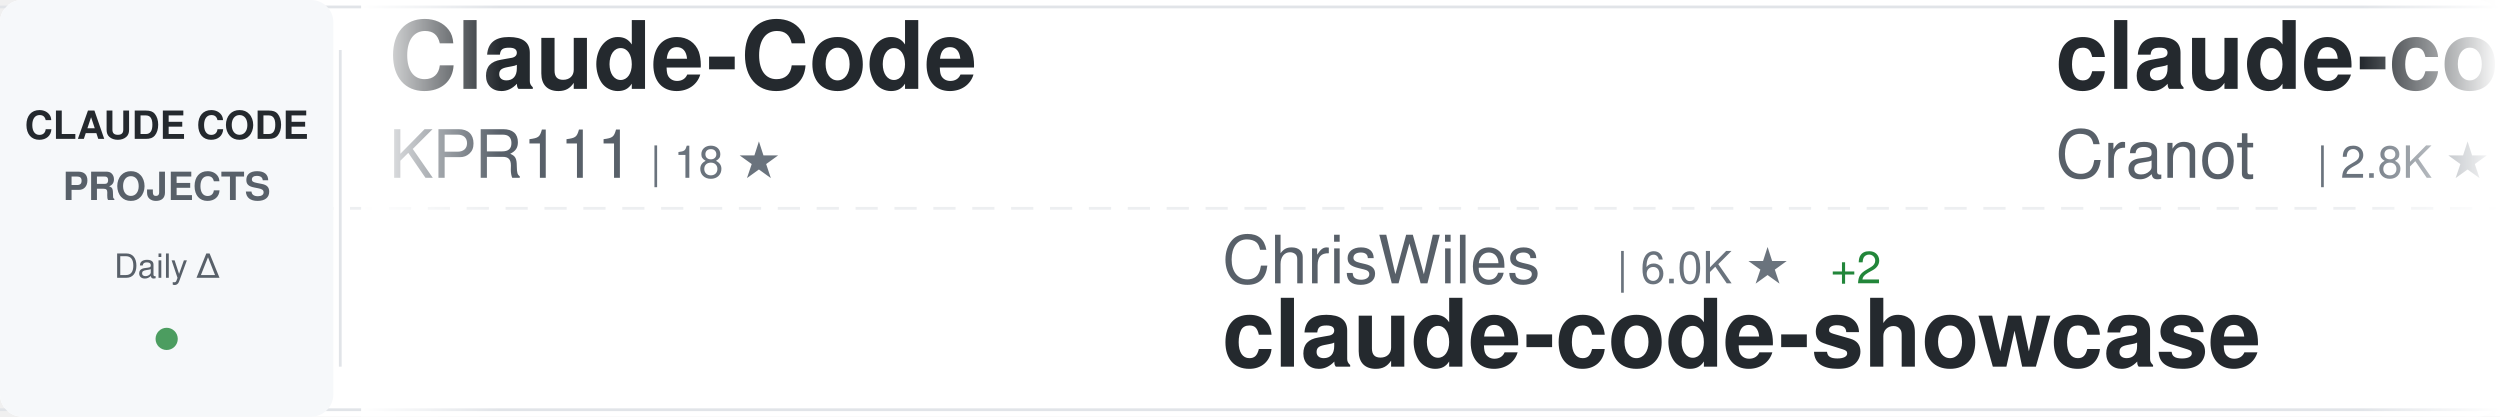
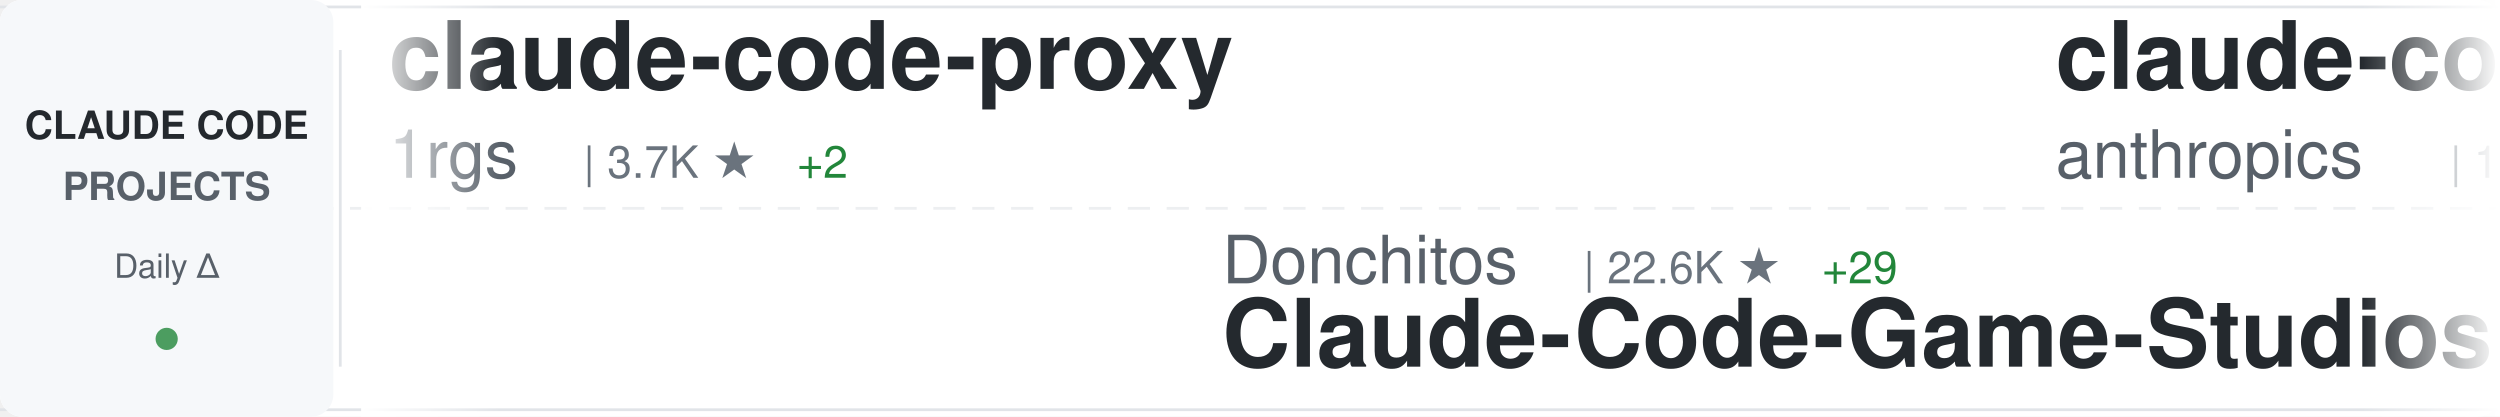
<svg xmlns="http://www.w3.org/2000/svg" width="900" height="150">
  <defs>
    <linearGradient id="awesomeLeftFade" x1="0%" y1="0%" x2="100%" y2="0%">
      <stop offset="0%" style="stop-color:#ffffff;stop-opacity:1" />
      <stop offset="100%" style="stop-color:#ffffff;stop-opacity:0" />
    </linearGradient>
    <linearGradient id="awesomeRightFade" x1="0%" y1="0%" x2="100%" y2="0%">
      <stop offset="0%" style="stop-color:#ffffff;stop-opacity:0" />
      <stop offset="100%" style="stop-color:#ffffff;stop-opacity:1" />
    </linearGradient>
  </defs>
  <rect width="900" height="150" fill="#ffffff" rx="8" />
  <rect x="0" y="2" width="900" height="1" fill="#e1e4e8" />
  <rect x="0" y="147" width="900" height="1" fill="#e1e4e8" />
  <line x1="0" y1="75" x2="900" y2="75" stroke="#e1e4e8" stroke-width="1" stroke-dasharray="8 6" opacity="0.6" />
  <rect x="0" y="0" width="120" height="150" fill="#f6f8fa" rx="8" />
  <text x="60" y="50" font-family="-apple-system, BlinkMacSystemFont, 'Segoe UI', Helvetica, Arial, sans-serif" font-size="14" font-weight="600" fill="#24292e" text-anchor="middle">CLAUDE CODE</text>
  <text x="60" y="72" font-family="-apple-system, BlinkMacSystemFont, 'Segoe UI', Helvetica, Arial, sans-serif" font-size="14" font-weight="600" fill="#586069" text-anchor="middle">PROJECTS</text>
  <text x="60" y="100" font-family="-apple-system, BlinkMacSystemFont, 'Segoe UI', Helvetica, Arial, sans-serif" font-size="12" font-weight="500" fill="#586069" text-anchor="middle">Daily Δ</text>
  <circle cx="60" cy="122" r="4" fill="#22863a" opacity="0.8" />
  <rect x="122" y="18" width="1" height="114" fill="#e1e4e8" />
  <clipPath id="awesomeTickerClip">
    <rect x="130" y="0" width="770" height="150" />
  </clipPath>
  <g clip-path="url(#awesomeTickerClip)">
    <g id="awesomeTickerItems">
      <animateTransform attributeName="transform" attributeType="XML" type="translate" from="0 0" to="-3000 0" dur="54s" repeatCount="indefinite" />
      <g transform="translate(0, 0)">
-         <text x="140" y="32" font-family="-apple-system, BlinkMacSystemFont, 'Segoe UI', Helvetica, Arial, sans-serif" font-size="34" font-weight="600" fill="#24292e">Claude-Code</text>
-         <text x="140" y="64" font-family="-apple-system, BlinkMacSystemFont, 'Segoe UI', Helvetica, Arial, sans-serif" font-size="24" font-weight="400" fill="#586069">KPR111</text>
-         <text x="234" y="64" font-family="-apple-system, BlinkMacSystemFont, 'Segoe UI', Helvetica, Arial, sans-serif" font-size="16" font-weight="500" fill="#6a737d">| 18 ★</text>
+         <text x="140" y="32" font-family="-apple-system, BlinkMacSystemFont, 'Segoe UI', Helvetica, Arial, sans-serif" font-size="34" font-weight="600" fill="#24292e">claude-code-proxy</text>
+         <text x="140" y="64" font-family="-apple-system, BlinkMacSystemFont, 'Segoe UI', Helvetica, Arial, sans-serif" font-size="24" font-weight="400" fill="#586069">1rgs</text>
+         <text x="210" y="64" font-family="-apple-system, BlinkMacSystemFont, 'Segoe UI', Helvetica, Arial, sans-serif" font-size="16" font-weight="500" fill="#6a737d">| 3.7K ★</text>
+         <text x="287" y="64" font-family="-apple-system, BlinkMacSystemFont, 'Segoe UI', Helvetica, Arial, sans-serif" font-size="16" font-weight="500" fill="#22863a"> +2</text>
      </g>
      <g transform="translate(300, 0)">
-         <text x="140" y="102" font-family="-apple-system, BlinkMacSystemFont, 'Segoe UI', Helvetica, Arial, sans-serif" font-size="24" font-weight="400" fill="#586069">ChrisWiles</text>
-         <text x="282" y="102" font-family="-apple-system, BlinkMacSystemFont, 'Segoe UI', Helvetica, Arial, sans-serif" font-size="16" font-weight="500" fill="#6a737d">| 6.0K ★</text>
-         <text x="359" y="102" font-family="-apple-system, BlinkMacSystemFont, 'Segoe UI', Helvetica, Arial, sans-serif" font-size="16" font-weight="500" fill="#22863a"> +2</text>
-         <text x="140" y="132" font-family="-apple-system, BlinkMacSystemFont, 'Segoe UI', Helvetica, Arial, sans-serif" font-size="34" font-weight="600" fill="#24292e">claude-code-showcase</text>
+         <text x="140" y="102" font-family="-apple-system, BlinkMacSystemFont, 'Segoe UI', Helvetica, Arial, sans-serif" font-size="24" font-weight="400" fill="#586069">Donchitos</text>
+         <text x="270" y="102" font-family="-apple-system, BlinkMacSystemFont, 'Segoe UI', Helvetica, Arial, sans-serif" font-size="16" font-weight="500" fill="#6a737d">| 22.6K ★</text>
+         <text x="356" y="102" font-family="-apple-system, BlinkMacSystemFont, 'Segoe UI', Helvetica, Arial, sans-serif" font-size="16" font-weight="500" fill="#22863a"> +29</text>
+         <text x="140" y="132" font-family="-apple-system, BlinkMacSystemFont, 'Segoe UI', Helvetica, Arial, sans-serif" font-size="34" font-weight="600" fill="#24292e">Claude-Code-Game-Studios</text>
      </g>
      <g transform="translate(600, 0)">
-         <text x="140" y="32" font-family="-apple-system, BlinkMacSystemFont, 'Segoe UI', Helvetica, Arial, sans-serif" font-size="34" font-weight="600" fill="#24292e">claude-code-guide</text>
-         <text x="140" y="64" font-family="-apple-system, BlinkMacSystemFont, 'Segoe UI', Helvetica, Arial, sans-serif" font-size="24" font-weight="400" fill="#586069">Cranot</text>
-         <text x="234" y="64" font-family="-apple-system, BlinkMacSystemFont, 'Segoe UI', Helvetica, Arial, sans-serif" font-size="16" font-weight="500" fill="#6a737d">| 2.8K ★</text>
+         <text x="140" y="32" font-family="-apple-system, BlinkMacSystemFont, 'Segoe UI', Helvetica, Arial, sans-serif" font-size="34" font-weight="600" fill="#24292e">claude-code</text>
+         <text x="140" y="64" font-family="-apple-system, BlinkMacSystemFont, 'Segoe UI', Helvetica, Arial, sans-serif" font-size="24" font-weight="400" fill="#586069">anthropics</text>
+         <text x="282" y="64" font-family="-apple-system, BlinkMacSystemFont, 'Segoe UI', Helvetica, Arial, sans-serif" font-size="16" font-weight="500" fill="#6a737d">| 136.3K ★</text>
+         <text x="377" y="64" font-family="-apple-system, BlinkMacSystemFont, 'Segoe UI', Helvetica, Arial, sans-serif" font-size="16" font-weight="500" fill="#22863a"> +268</text>
      </g>
      <g transform="translate(900, 0)">
-         <text x="140" y="102" font-family="-apple-system, BlinkMacSystemFont, 'Segoe UI', Helvetica, Arial, sans-serif" font-size="24" font-weight="400" fill="#586069">davila7</text>
-         <text x="246" y="102" font-family="-apple-system, BlinkMacSystemFont, 'Segoe UI', Helvetica, Arial, sans-serif" font-size="16" font-weight="500" fill="#6a737d">| 28.5K ★</text>
-         <text x="332" y="102" font-family="-apple-system, BlinkMacSystemFont, 'Segoe UI', Helvetica, Arial, sans-serif" font-size="16" font-weight="500" fill="#22863a"> +14</text>
-         <text x="140" y="132" font-family="-apple-system, BlinkMacSystemFont, 'Segoe UI', Helvetica, Arial, sans-serif" font-size="34" font-weight="600" fill="#24292e">claude-code-templates</text>
+         <text x="140" y="102" font-family="-apple-system, BlinkMacSystemFont, 'Segoe UI', Helvetica, Arial, sans-serif" font-size="24" font-weight="400" fill="#586069">krusemediallc</text>
+         <text x="318" y="102" font-family="-apple-system, BlinkMacSystemFont, 'Segoe UI', Helvetica, Arial, sans-serif" font-size="16" font-weight="500" fill="#6a737d">| 969 ★</text>
+         <text x="386" y="102" font-family="-apple-system, BlinkMacSystemFont, 'Segoe UI', Helvetica, Arial, sans-serif" font-size="16" font-weight="500" fill="#22863a"> +8</text>
+         <text x="140" y="132" font-family="-apple-system, BlinkMacSystemFont, 'Segoe UI', Helvetica, Arial, sans-serif" font-size="34" font-weight="600" fill="#24292e">arcads-claude-code</text>
      </g>
      <g transform="translate(1200, 0)">
-         <text x="140" y="32" font-family="-apple-system, BlinkMacSystemFont, 'Segoe UI', Helvetica, Arial, sans-serif" font-size="34" font-weight="600" fill="#24292e">ECC</text>
-         <text x="140" y="64" font-family="-apple-system, BlinkMacSystemFont, 'Segoe UI', Helvetica, Arial, sans-serif" font-size="24" font-weight="400" fill="#586069">affaan-m</text>
-         <text x="258" y="64" font-family="-apple-system, BlinkMacSystemFont, 'Segoe UI', Helvetica, Arial, sans-serif" font-size="16" font-weight="500" fill="#6a737d">| 226.3K ★</text>
-         <text x="353" y="64" font-family="-apple-system, BlinkMacSystemFont, 'Segoe UI', Helvetica, Arial, sans-serif" font-size="16" font-weight="500" fill="#22863a"> +325</text>
+         <text x="140" y="32" font-family="-apple-system, BlinkMacSystemFont, 'Segoe UI', Helvetica, Arial, sans-serif" font-size="34" font-weight="600" fill="#24292e">claude-code</text>
+         <text x="140" y="64" font-family="-apple-system, BlinkMacSystemFont, 'Segoe UI', Helvetica, Arial, sans-serif" font-size="24" font-weight="400" fill="#586069">codeaashu</text>
+         <text x="270" y="64" font-family="-apple-system, BlinkMacSystemFont, 'Segoe UI', Helvetica, Arial, sans-serif" font-size="16" font-weight="500" fill="#6a737d">| 3.1K ★</text>
+         <text x="347" y="64" font-family="-apple-system, BlinkMacSystemFont, 'Segoe UI', Helvetica, Arial, sans-serif" font-size="16" font-weight="500" fill="#22863a"> +7</text>
      </g>
      <g transform="translate(1500, 0)">
-         <text x="140" y="102" font-family="-apple-system, BlinkMacSystemFont, 'Segoe UI', Helvetica, Arial, sans-serif" font-size="24" font-weight="400" fill="#586069">yasasbanukaofficial</text>
-         <text x="390" y="102" font-family="-apple-system, BlinkMacSystemFont, 'Segoe UI', Helvetica, Arial, sans-serif" font-size="16" font-weight="500" fill="#6a737d">| 3.6K ★</text>
-         <text x="467" y="102" font-family="-apple-system, BlinkMacSystemFont, 'Segoe UI', Helvetica, Arial, sans-serif" font-size="16" font-weight="500" fill="#22863a"> +7</text>
+         <text x="140" y="102" font-family="-apple-system, BlinkMacSystemFont, 'Segoe UI', Helvetica, Arial, sans-serif" font-size="24" font-weight="400" fill="#586069">lowcortisolprogrammer</text>
+         <text x="414" y="102" font-family="-apple-system, BlinkMacSystemFont, 'Segoe UI', Helvetica, Arial, sans-serif" font-size="16" font-weight="500" fill="#6a737d">| 170 ★</text>
        <text x="140" y="132" font-family="-apple-system, BlinkMacSystemFont, 'Segoe UI', Helvetica, Arial, sans-serif" font-size="34" font-weight="600" fill="#24292e">claude-code</text>
      </g>
      <g transform="translate(1800, 0)">
-         <text x="140" y="32" font-family="-apple-system, BlinkMacSystemFont, 'Segoe UI', Helvetica, Arial, sans-serif" font-size="34" font-weight="600" fill="#24292e">claude-code-proxy</text>
-         <text x="140" y="64" font-family="-apple-system, BlinkMacSystemFont, 'Segoe UI', Helvetica, Arial, sans-serif" font-size="24" font-weight="400" fill="#586069">fuergaosi233</text>
-         <text x="306" y="64" font-family="-apple-system, BlinkMacSystemFont, 'Segoe UI', Helvetica, Arial, sans-serif" font-size="16" font-weight="500" fill="#6a737d">| 2.7K ★</text>
+         <text x="140" y="32" font-family="-apple-system, BlinkMacSystemFont, 'Segoe UI', Helvetica, Arial, sans-serif" font-size="34" font-weight="600" fill="#24292e">ClaudeCode</text>
+         <text x="140" y="64" font-family="-apple-system, BlinkMacSystemFont, 'Segoe UI', Helvetica, Arial, sans-serif" font-size="24" font-weight="400" fill="#586069">guanshan</text>
+         <text x="258" y="64" font-family="-apple-system, BlinkMacSystemFont, 'Segoe UI', Helvetica, Arial, sans-serif" font-size="16" font-weight="500" fill="#6a737d">| 61 ★</text>
      </g>
      <g transform="translate(2100, 0)">
-         <text x="140" y="102" font-family="-apple-system, BlinkMacSystemFont, 'Segoe UI', Helvetica, Arial, sans-serif" font-size="24" font-weight="400" fill="#586069">VoltAgent</text>
-         <text x="270" y="102" font-family="-apple-system, BlinkMacSystemFont, 'Segoe UI', Helvetica, Arial, sans-serif" font-size="16" font-weight="500" fill="#6a737d">| 22.9K ★</text>
-         <text x="356" y="102" font-family="-apple-system, BlinkMacSystemFont, 'Segoe UI', Helvetica, Arial, sans-serif" font-size="16" font-weight="500" fill="#22863a"> +59</text>
-         <text x="140" y="132" font-family="-apple-system, BlinkMacSystemFont, 'Segoe UI', Helvetica, Arial, sans-serif" font-size="34" font-weight="600" fill="#24292e">awesome-claude-code-suba...</text>
+         <text x="140" y="102" font-family="-apple-system, BlinkMacSystemFont, 'Segoe UI', Helvetica, Arial, sans-serif" font-size="24" font-weight="400" fill="#586069">Tinkeringg-Lab</text>
+         <text x="330" y="102" font-family="-apple-system, BlinkMacSystemFont, 'Segoe UI', Helvetica, Arial, sans-serif" font-size="16" font-weight="500" fill="#6a737d">| 210 ★</text>
+         <text x="140" y="132" font-family="-apple-system, BlinkMacSystemFont, 'Segoe UI', Helvetica, Arial, sans-serif" font-size="34" font-weight="600" fill="#24292e">claude-code</text>
      </g>
      <g transform="translate(2400, 0)">
-         <text x="140" y="32" font-family="-apple-system, BlinkMacSystemFont, 'Segoe UI', Helvetica, Arial, sans-serif" font-size="34" font-weight="600" fill="#24292e">Auto-claude-code-researc...</text>
-         <text x="140" y="64" font-family="-apple-system, BlinkMacSystemFont, 'Segoe UI', Helvetica, Arial, sans-serif" font-size="24" font-weight="400" fill="#586069">wanshuiyin</text>
-         <text x="282" y="64" font-family="-apple-system, BlinkMacSystemFont, 'Segoe UI', Helvetica, Arial, sans-serif" font-size="16" font-weight="500" fill="#6a737d">| 13.0K ★</text>
-         <text x="368" y="64" font-family="-apple-system, BlinkMacSystemFont, 'Segoe UI', Helvetica, Arial, sans-serif" font-size="16" font-weight="500" fill="#22863a"> +37</text>
+         <text x="140" y="32" font-family="-apple-system, BlinkMacSystemFont, 'Segoe UI', Helvetica, Arial, sans-serif" font-size="34" font-weight="600" fill="#24292e">claude-code-cli</text>
+         <text x="140" y="64" font-family="-apple-system, BlinkMacSystemFont, 'Segoe UI', Helvetica, Arial, sans-serif" font-size="24" font-weight="400" fill="#586069">huangserva</text>
+         <text x="282" y="64" font-family="-apple-system, BlinkMacSystemFont, 'Segoe UI', Helvetica, Arial, sans-serif" font-size="16" font-weight="500" fill="#6a737d">| 619 ★</text>
+         <text x="350" y="64" font-family="-apple-system, BlinkMacSystemFont, 'Segoe UI', Helvetica, Arial, sans-serif" font-size="16" font-weight="500" fill="#22863a"> +1</text>
      </g>
      <g transform="translate(2700, 0)">
-         <text x="140" y="102" font-family="-apple-system, BlinkMacSystemFont, 'Segoe UI', Helvetica, Arial, sans-serif" font-size="24" font-weight="400" fill="#586069">isboyjc</text>
-         <text x="246" y="102" font-family="-apple-system, BlinkMacSystemFont, 'Segoe UI', Helvetica, Arial, sans-serif" font-size="16" font-weight="500" fill="#6a737d">| 160 ★</text>
-         <text x="140" y="132" font-family="-apple-system, BlinkMacSystemFont, 'Segoe UI', Helvetica, Arial, sans-serif" font-size="34" font-weight="600" fill="#24292e">claude-code</text>
+         <text x="140" y="102" font-family="-apple-system, BlinkMacSystemFont, 'Segoe UI', Helvetica, Arial, sans-serif" font-size="24" font-weight="400" fill="#586069">lintsinghua</text>
+         <text x="294" y="102" font-family="-apple-system, BlinkMacSystemFont, 'Segoe UI', Helvetica, Arial, sans-serif" font-size="16" font-weight="500" fill="#6a737d">| 3.9K ★</text>
+         <text x="371" y="102" font-family="-apple-system, BlinkMacSystemFont, 'Segoe UI', Helvetica, Arial, sans-serif" font-size="16" font-weight="500" fill="#22863a"> +7</text>
+         <text x="140" y="132" font-family="-apple-system, BlinkMacSystemFont, 'Segoe UI', Helvetica, Arial, sans-serif" font-size="34" font-weight="600" fill="#24292e">claude-code-book</text>
      </g>
      <g transform="translate(3000, 0)">
-         <text x="140" y="32" font-family="-apple-system, BlinkMacSystemFont, 'Segoe UI', Helvetica, Arial, sans-serif" font-size="34" font-weight="600" fill="#24292e">Claude-Code</text>
-         <text x="140" y="64" font-family="-apple-system, BlinkMacSystemFont, 'Segoe UI', Helvetica, Arial, sans-serif" font-size="24" font-weight="400" fill="#586069">KPR111</text>
-         <text x="234" y="64" font-family="-apple-system, BlinkMacSystemFont, 'Segoe UI', Helvetica, Arial, sans-serif" font-size="16" font-weight="500" fill="#6a737d">| 18 ★</text>
+         <text x="140" y="32" font-family="-apple-system, BlinkMacSystemFont, 'Segoe UI', Helvetica, Arial, sans-serif" font-size="34" font-weight="600" fill="#24292e">claude-code-proxy</text>
+         <text x="140" y="64" font-family="-apple-system, BlinkMacSystemFont, 'Segoe UI', Helvetica, Arial, sans-serif" font-size="24" font-weight="400" fill="#586069">1rgs</text>
+         <text x="210" y="64" font-family="-apple-system, BlinkMacSystemFont, 'Segoe UI', Helvetica, Arial, sans-serif" font-size="16" font-weight="500" fill="#6a737d">| 3.7K ★</text>
+         <text x="287" y="64" font-family="-apple-system, BlinkMacSystemFont, 'Segoe UI', Helvetica, Arial, sans-serif" font-size="16" font-weight="500" fill="#22863a"> +2</text>
      </g>
      <g transform="translate(3300, 0)">
-         <text x="140" y="102" font-family="-apple-system, BlinkMacSystemFont, 'Segoe UI', Helvetica, Arial, sans-serif" font-size="24" font-weight="400" fill="#586069">ChrisWiles</text>
-         <text x="282" y="102" font-family="-apple-system, BlinkMacSystemFont, 'Segoe UI', Helvetica, Arial, sans-serif" font-size="16" font-weight="500" fill="#6a737d">| 6.0K ★</text>
-         <text x="359" y="102" font-family="-apple-system, BlinkMacSystemFont, 'Segoe UI', Helvetica, Arial, sans-serif" font-size="16" font-weight="500" fill="#22863a"> +2</text>
-         <text x="140" y="132" font-family="-apple-system, BlinkMacSystemFont, 'Segoe UI', Helvetica, Arial, sans-serif" font-size="34" font-weight="600" fill="#24292e">claude-code-showcase</text>
+         <text x="140" y="102" font-family="-apple-system, BlinkMacSystemFont, 'Segoe UI', Helvetica, Arial, sans-serif" font-size="24" font-weight="400" fill="#586069">Donchitos</text>
+         <text x="270" y="102" font-family="-apple-system, BlinkMacSystemFont, 'Segoe UI', Helvetica, Arial, sans-serif" font-size="16" font-weight="500" fill="#6a737d">| 22.6K ★</text>
+         <text x="356" y="102" font-family="-apple-system, BlinkMacSystemFont, 'Segoe UI', Helvetica, Arial, sans-serif" font-size="16" font-weight="500" fill="#22863a"> +29</text>
+         <text x="140" y="132" font-family="-apple-system, BlinkMacSystemFont, 'Segoe UI', Helvetica, Arial, sans-serif" font-size="34" font-weight="600" fill="#24292e">Claude-Code-Game-Studios</text>
      </g>
      <g transform="translate(3600, 0)">
-         <text x="140" y="32" font-family="-apple-system, BlinkMacSystemFont, 'Segoe UI', Helvetica, Arial, sans-serif" font-size="34" font-weight="600" fill="#24292e">claude-code-guide</text>
-         <text x="140" y="64" font-family="-apple-system, BlinkMacSystemFont, 'Segoe UI', Helvetica, Arial, sans-serif" font-size="24" font-weight="400" fill="#586069">Cranot</text>
-         <text x="234" y="64" font-family="-apple-system, BlinkMacSystemFont, 'Segoe UI', Helvetica, Arial, sans-serif" font-size="16" font-weight="500" fill="#6a737d">| 2.8K ★</text>
+         <text x="140" y="32" font-family="-apple-system, BlinkMacSystemFont, 'Segoe UI', Helvetica, Arial, sans-serif" font-size="34" font-weight="600" fill="#24292e">claude-code</text>
+         <text x="140" y="64" font-family="-apple-system, BlinkMacSystemFont, 'Segoe UI', Helvetica, Arial, sans-serif" font-size="24" font-weight="400" fill="#586069">anthropics</text>
+         <text x="282" y="64" font-family="-apple-system, BlinkMacSystemFont, 'Segoe UI', Helvetica, Arial, sans-serif" font-size="16" font-weight="500" fill="#6a737d">| 136.3K ★</text>
+         <text x="377" y="64" font-family="-apple-system, BlinkMacSystemFont, 'Segoe UI', Helvetica, Arial, sans-serif" font-size="16" font-weight="500" fill="#22863a"> +268</text>
      </g>
      <g transform="translate(3900, 0)">
-         <text x="140" y="102" font-family="-apple-system, BlinkMacSystemFont, 'Segoe UI', Helvetica, Arial, sans-serif" font-size="24" font-weight="400" fill="#586069">davila7</text>
-         <text x="246" y="102" font-family="-apple-system, BlinkMacSystemFont, 'Segoe UI', Helvetica, Arial, sans-serif" font-size="16" font-weight="500" fill="#6a737d">| 28.5K ★</text>
-         <text x="332" y="102" font-family="-apple-system, BlinkMacSystemFont, 'Segoe UI', Helvetica, Arial, sans-serif" font-size="16" font-weight="500" fill="#22863a"> +14</text>
-         <text x="140" y="132" font-family="-apple-system, BlinkMacSystemFont, 'Segoe UI', Helvetica, Arial, sans-serif" font-size="34" font-weight="600" fill="#24292e">claude-code-templates</text>
+         <text x="140" y="102" font-family="-apple-system, BlinkMacSystemFont, 'Segoe UI', Helvetica, Arial, sans-serif" font-size="24" font-weight="400" fill="#586069">krusemediallc</text>
+         <text x="318" y="102" font-family="-apple-system, BlinkMacSystemFont, 'Segoe UI', Helvetica, Arial, sans-serif" font-size="16" font-weight="500" fill="#6a737d">| 969 ★</text>
+         <text x="386" y="102" font-family="-apple-system, BlinkMacSystemFont, 'Segoe UI', Helvetica, Arial, sans-serif" font-size="16" font-weight="500" fill="#22863a"> +8</text>
+         <text x="140" y="132" font-family="-apple-system, BlinkMacSystemFont, 'Segoe UI', Helvetica, Arial, sans-serif" font-size="34" font-weight="600" fill="#24292e">arcads-claude-code</text>
      </g>
    </g>
  </g>
  <rect x="130" y="0" width="50" height="150" fill="url(#awesomeLeftFade)" />
  <rect x="850" y="0" width="50" height="150" fill="url(#awesomeRightFade)" />
</svg>
